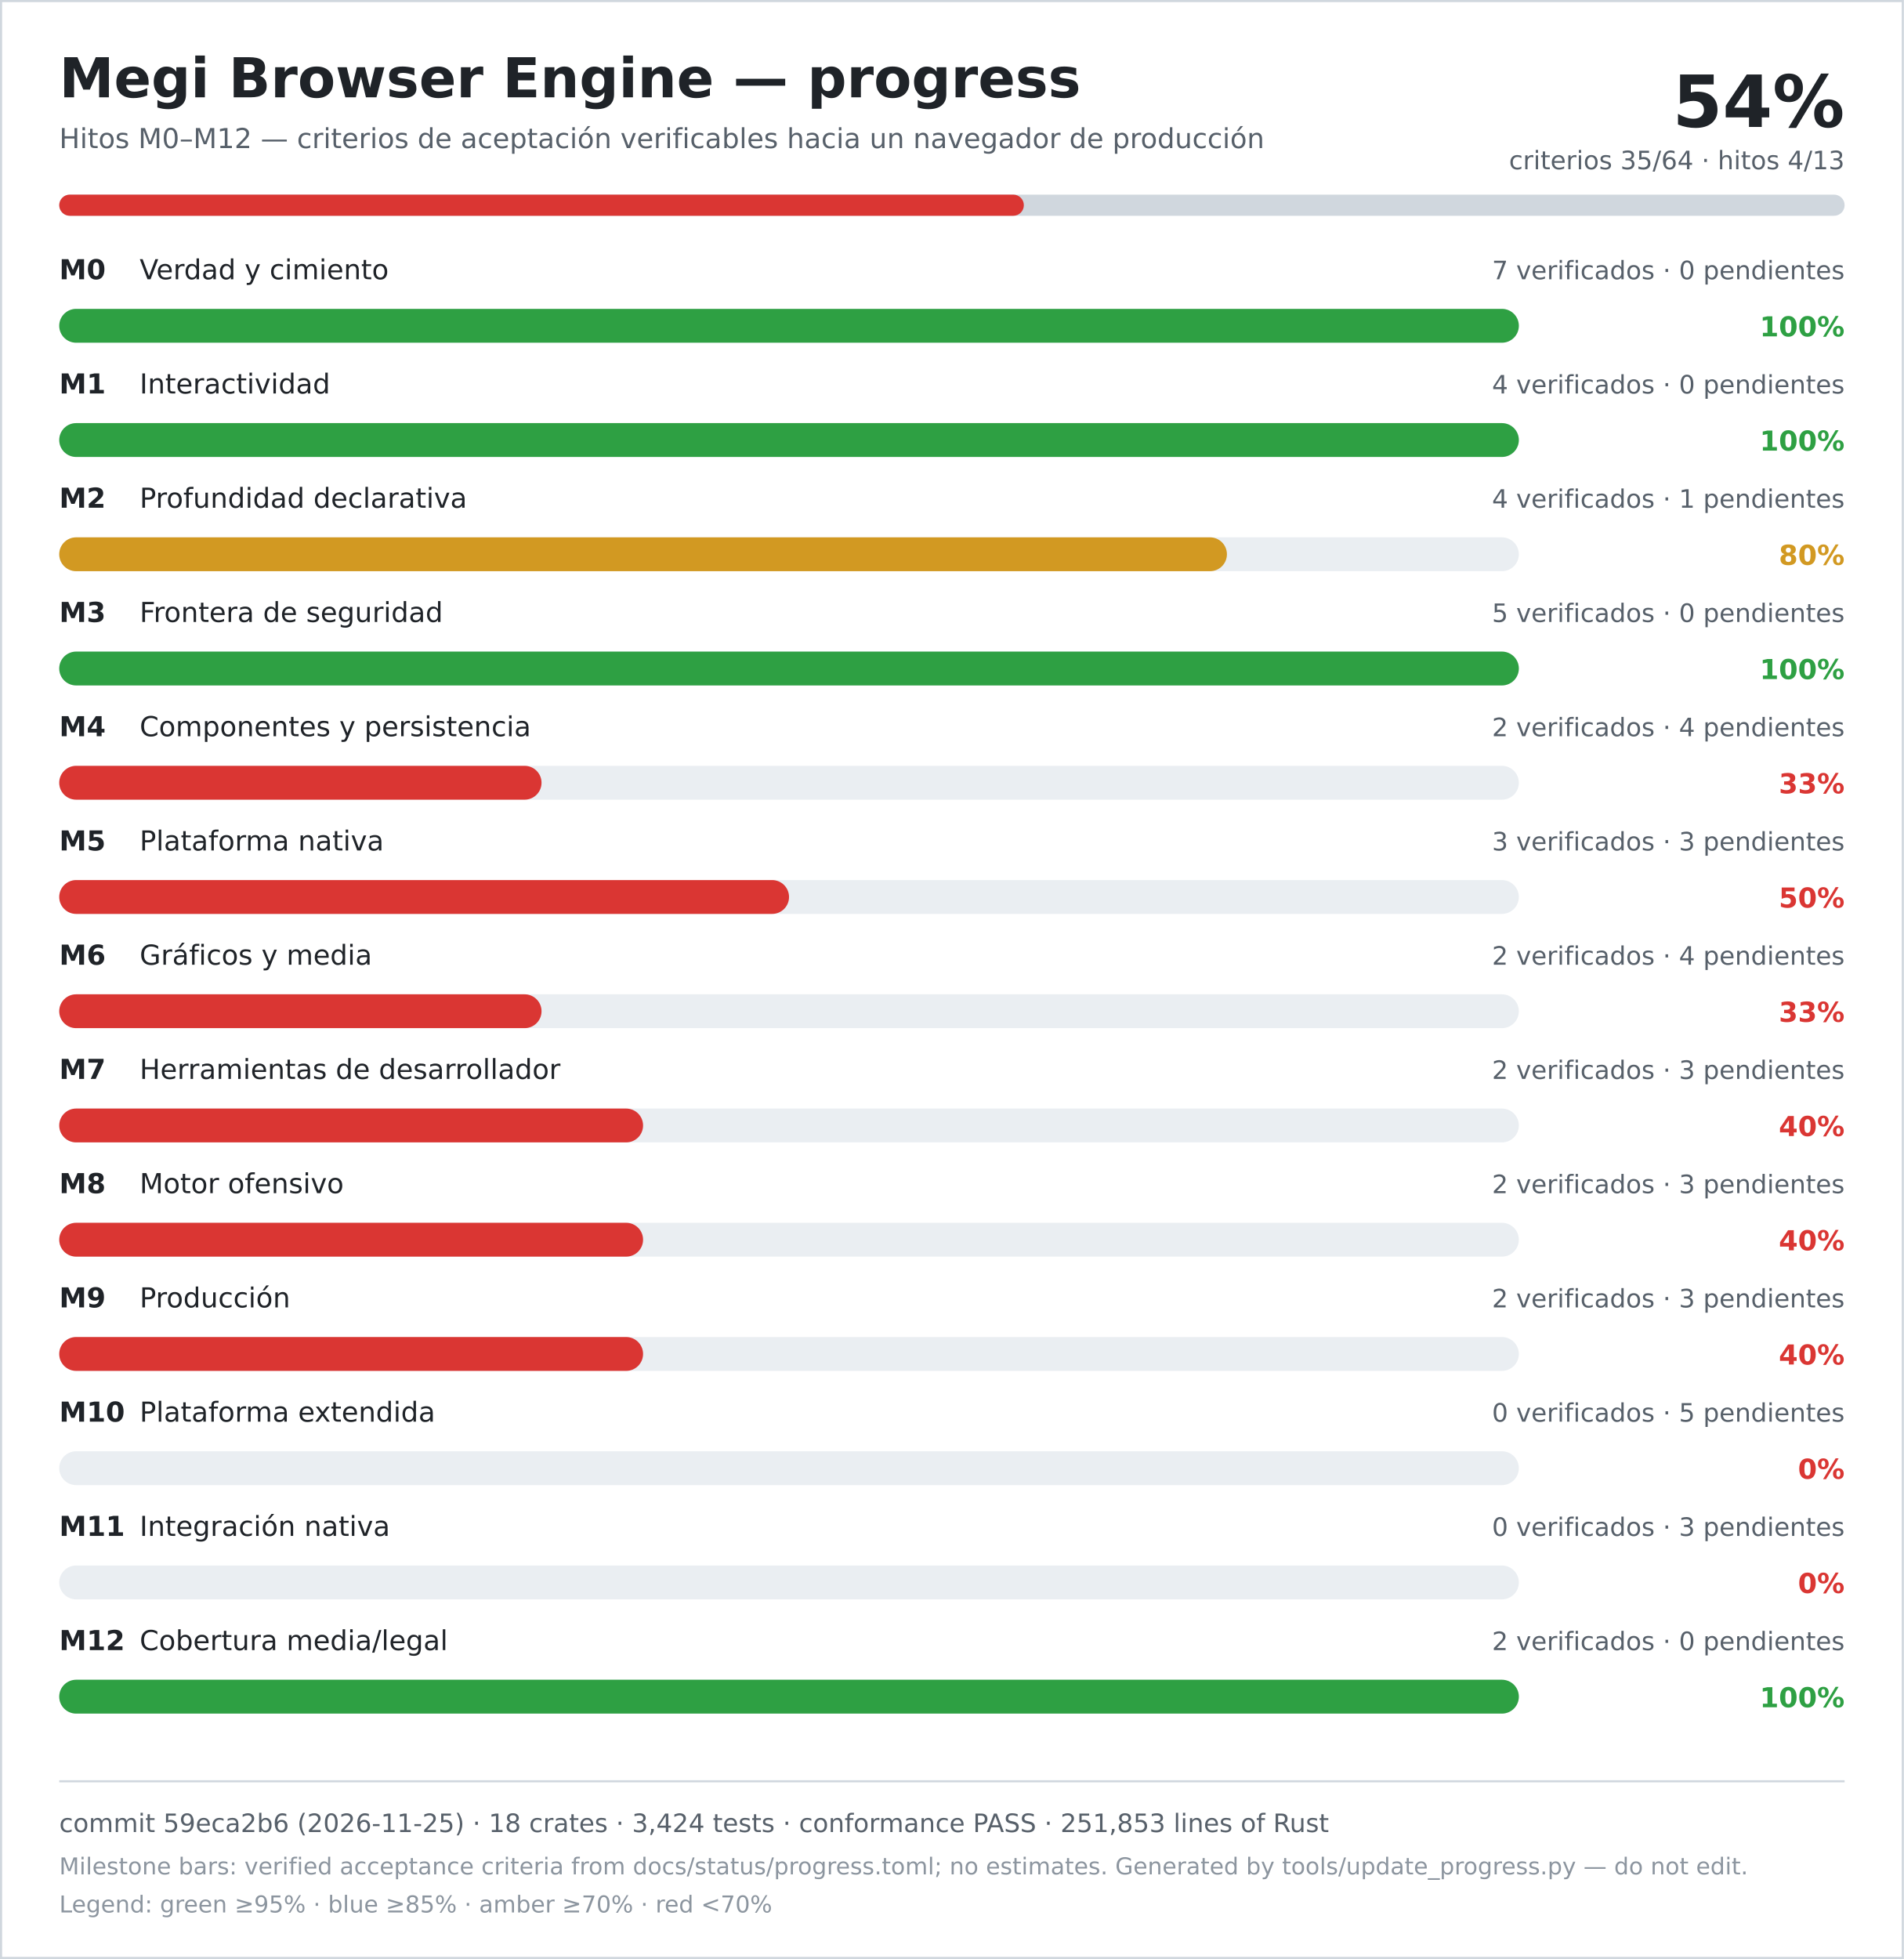
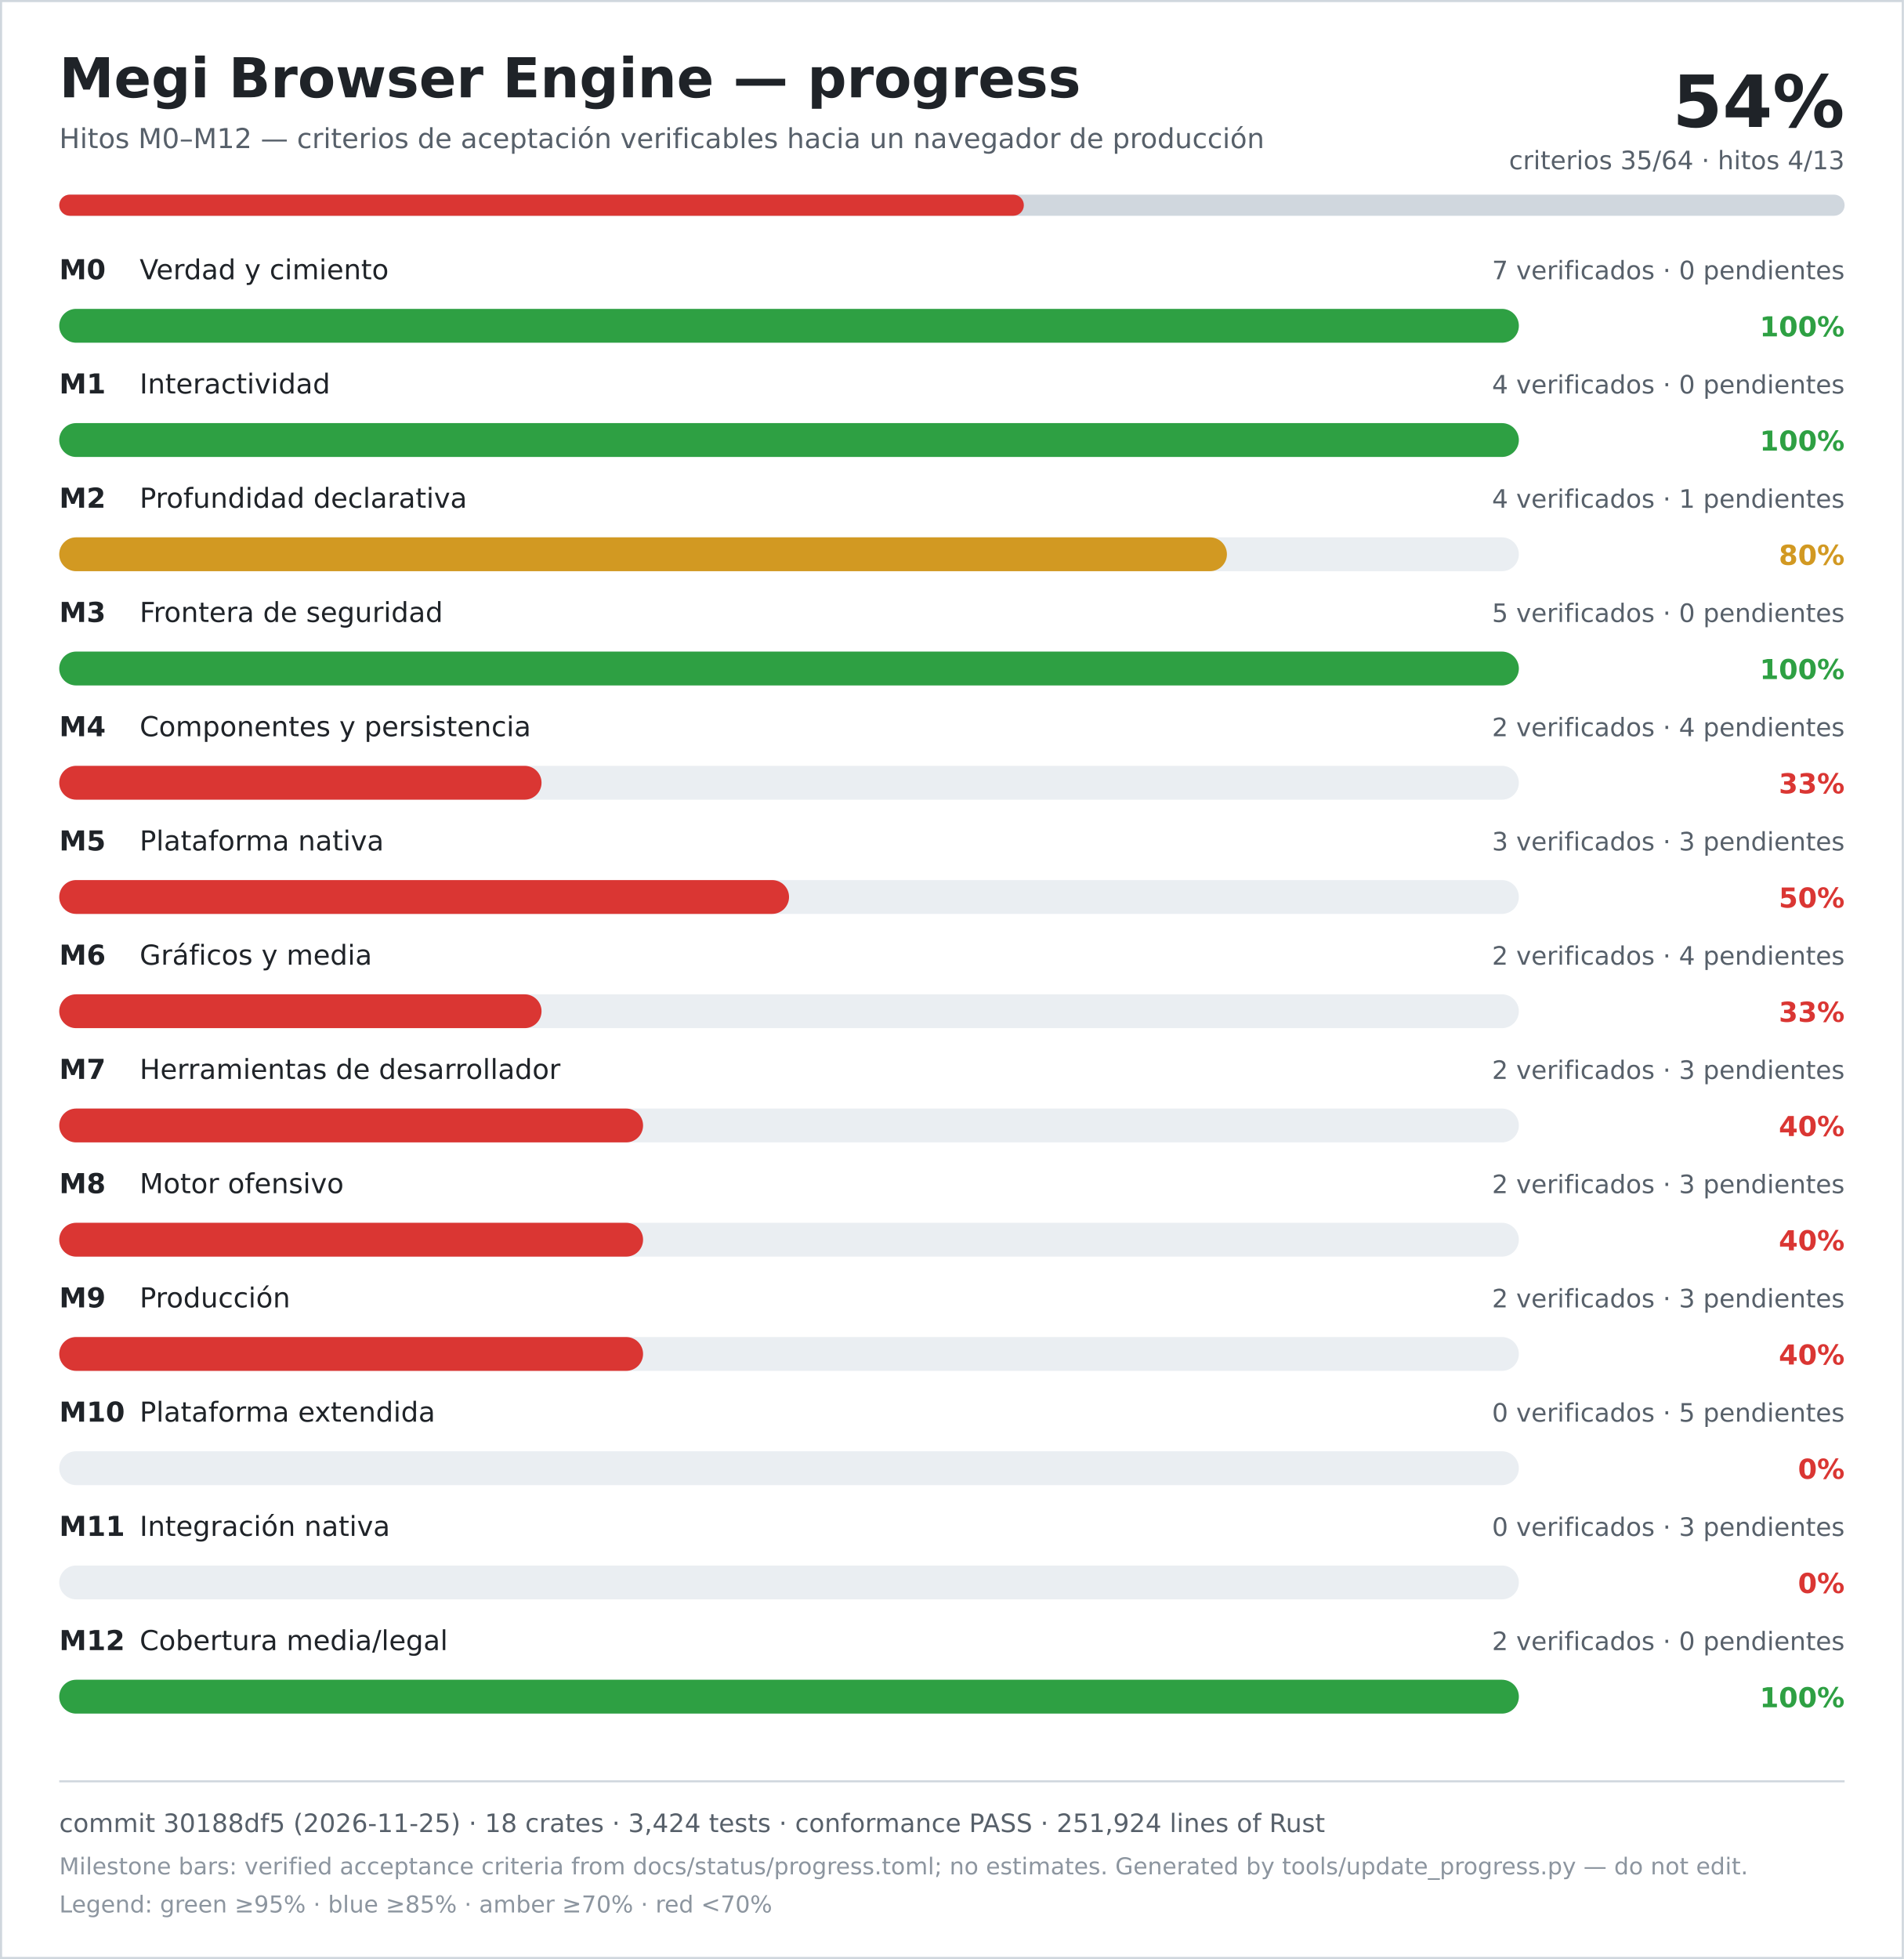
<svg xmlns="http://www.w3.org/2000/svg" width="900" height="926" viewBox="0 0 900 926" role="img" aria-labelledby="title desc">
  <rect width="900" height="926" fill="#ffffff" />
  <rect x="0.5" y="0.5" width="899" height="925" fill="none" stroke="#d0d7de" />
  <text x="28" y="46" font-family="DejaVu Sans, Verdana, sans-serif" font-size="26" font-weight="700" fill="#1f2328">Megi Browser Engine — progress</text>
  <text x="28" y="70" font-family="DejaVu Sans, Verdana, sans-serif" font-size="13" fill="#57606a">Hitos M0–M12 — criterios de aceptación verificables hacia un navegador de producción</text>
  <text x="872" y="60" text-anchor="end" font-family="DejaVu Sans, Verdana, sans-serif" font-size="34" font-weight="700" fill="#1f2328">54%</text>
  <text x="872" y="80" text-anchor="end" font-family="DejaVu Sans, Verdana, sans-serif" font-size="12" fill="#57606a">criterios 35/64 · hitos 4/13</text>
  <rect x="28" y="92" width="844" height="10" rx="5" fill="#d0d7de" />
  <rect x="28" y="92" width="456" height="10" rx="5" fill="#da3633" />
  <text x="28" y="132" font-family="DejaVu Sans, Verdana, sans-serif" font-size="13" font-weight="700" fill="#1f2328">M0</text>
  <text x="66" y="132" font-family="DejaVu Sans, Verdana, sans-serif" font-size="13" fill="#1f2328">Verdad y cimiento</text>
  <text x="872" y="132" text-anchor="end" font-family="DejaVu Sans, Verdana, sans-serif" font-size="12" fill="#57606a">7 verificados · 0 pendientes</text>
  <rect x="28" y="146" width="690" height="16" rx="8" fill="#eaeef2" />
  <rect x="28" y="146" width="690" height="16" rx="8" fill="#2ea043" />
  <text x="872" y="159" text-anchor="end" font-family="DejaVu Sans, Verdana, sans-serif" font-size="13" font-weight="700" fill="#2ea043">100%</text>
  <text x="28" y="186" font-family="DejaVu Sans, Verdana, sans-serif" font-size="13" font-weight="700" fill="#1f2328">M1</text>
  <text x="66" y="186" font-family="DejaVu Sans, Verdana, sans-serif" font-size="13" fill="#1f2328">Interactividad</text>
  <text x="872" y="186" text-anchor="end" font-family="DejaVu Sans, Verdana, sans-serif" font-size="12" fill="#57606a">4 verificados · 0 pendientes</text>
  <rect x="28" y="200" width="690" height="16" rx="8" fill="#eaeef2" />
  <rect x="28" y="200" width="690" height="16" rx="8" fill="#2ea043" />
  <text x="872" y="213" text-anchor="end" font-family="DejaVu Sans, Verdana, sans-serif" font-size="13" font-weight="700" fill="#2ea043">100%</text>
  <text x="28" y="240" font-family="DejaVu Sans, Verdana, sans-serif" font-size="13" font-weight="700" fill="#1f2328">M2</text>
  <text x="66" y="240" font-family="DejaVu Sans, Verdana, sans-serif" font-size="13" fill="#1f2328">Profundidad declarativa</text>
  <text x="872" y="240" text-anchor="end" font-family="DejaVu Sans, Verdana, sans-serif" font-size="12" fill="#57606a">4 verificados · 1 pendientes</text>
  <rect x="28" y="254" width="690" height="16" rx="8" fill="#eaeef2" />
  <rect x="28" y="254" width="552" height="16" rx="8" fill="#d29922" />
  <text x="872" y="267" text-anchor="end" font-family="DejaVu Sans, Verdana, sans-serif" font-size="13" font-weight="700" fill="#d29922">80%</text>
  <text x="28" y="294" font-family="DejaVu Sans, Verdana, sans-serif" font-size="13" font-weight="700" fill="#1f2328">M3</text>
  <text x="66" y="294" font-family="DejaVu Sans, Verdana, sans-serif" font-size="13" fill="#1f2328">Frontera de seguridad</text>
  <text x="872" y="294" text-anchor="end" font-family="DejaVu Sans, Verdana, sans-serif" font-size="12" fill="#57606a">5 verificados · 0 pendientes</text>
  <rect x="28" y="308" width="690" height="16" rx="8" fill="#eaeef2" />
  <rect x="28" y="308" width="690" height="16" rx="8" fill="#2ea043" />
  <text x="872" y="321" text-anchor="end" font-family="DejaVu Sans, Verdana, sans-serif" font-size="13" font-weight="700" fill="#2ea043">100%</text>
  <text x="28" y="348" font-family="DejaVu Sans, Verdana, sans-serif" font-size="13" font-weight="700" fill="#1f2328">M4</text>
  <text x="66" y="348" font-family="DejaVu Sans, Verdana, sans-serif" font-size="13" fill="#1f2328">Componentes y persistencia</text>
  <text x="872" y="348" text-anchor="end" font-family="DejaVu Sans, Verdana, sans-serif" font-size="12" fill="#57606a">2 verificados · 4 pendientes</text>
  <rect x="28" y="362" width="690" height="16" rx="8" fill="#eaeef2" />
  <rect x="28" y="362" width="228" height="16" rx="8" fill="#da3633" />
  <text x="872" y="375" text-anchor="end" font-family="DejaVu Sans, Verdana, sans-serif" font-size="13" font-weight="700" fill="#da3633">33%</text>
  <text x="28" y="402" font-family="DejaVu Sans, Verdana, sans-serif" font-size="13" font-weight="700" fill="#1f2328">M5</text>
  <text x="66" y="402" font-family="DejaVu Sans, Verdana, sans-serif" font-size="13" fill="#1f2328">Plataforma nativa</text>
  <text x="872" y="402" text-anchor="end" font-family="DejaVu Sans, Verdana, sans-serif" font-size="12" fill="#57606a">3 verificados · 3 pendientes</text>
  <rect x="28" y="416" width="690" height="16" rx="8" fill="#eaeef2" />
  <rect x="28" y="416" width="345" height="16" rx="8" fill="#da3633" />
  <text x="872" y="429" text-anchor="end" font-family="DejaVu Sans, Verdana, sans-serif" font-size="13" font-weight="700" fill="#da3633">50%</text>
  <text x="28" y="456" font-family="DejaVu Sans, Verdana, sans-serif" font-size="13" font-weight="700" fill="#1f2328">M6</text>
  <text x="66" y="456" font-family="DejaVu Sans, Verdana, sans-serif" font-size="13" fill="#1f2328">Gráficos y media</text>
  <text x="872" y="456" text-anchor="end" font-family="DejaVu Sans, Verdana, sans-serif" font-size="12" fill="#57606a">2 verificados · 4 pendientes</text>
  <rect x="28" y="470" width="690" height="16" rx="8" fill="#eaeef2" />
  <rect x="28" y="470" width="228" height="16" rx="8" fill="#da3633" />
  <text x="872" y="483" text-anchor="end" font-family="DejaVu Sans, Verdana, sans-serif" font-size="13" font-weight="700" fill="#da3633">33%</text>
  <text x="28" y="510" font-family="DejaVu Sans, Verdana, sans-serif" font-size="13" font-weight="700" fill="#1f2328">M7</text>
  <text x="66" y="510" font-family="DejaVu Sans, Verdana, sans-serif" font-size="13" fill="#1f2328">Herramientas de desarrollador</text>
  <text x="872" y="510" text-anchor="end" font-family="DejaVu Sans, Verdana, sans-serif" font-size="12" fill="#57606a">2 verificados · 3 pendientes</text>
  <rect x="28" y="524" width="690" height="16" rx="8" fill="#eaeef2" />
  <rect x="28" y="524" width="276" height="16" rx="8" fill="#da3633" />
  <text x="872" y="537" text-anchor="end" font-family="DejaVu Sans, Verdana, sans-serif" font-size="13" font-weight="700" fill="#da3633">40%</text>
  <text x="28" y="564" font-family="DejaVu Sans, Verdana, sans-serif" font-size="13" font-weight="700" fill="#1f2328">M8</text>
  <text x="66" y="564" font-family="DejaVu Sans, Verdana, sans-serif" font-size="13" fill="#1f2328">Motor ofensivo</text>
  <text x="872" y="564" text-anchor="end" font-family="DejaVu Sans, Verdana, sans-serif" font-size="12" fill="#57606a">2 verificados · 3 pendientes</text>
  <rect x="28" y="578" width="690" height="16" rx="8" fill="#eaeef2" />
  <rect x="28" y="578" width="276" height="16" rx="8" fill="#da3633" />
  <text x="872" y="591" text-anchor="end" font-family="DejaVu Sans, Verdana, sans-serif" font-size="13" font-weight="700" fill="#da3633">40%</text>
  <text x="28" y="618" font-family="DejaVu Sans, Verdana, sans-serif" font-size="13" font-weight="700" fill="#1f2328">M9</text>
  <text x="66" y="618" font-family="DejaVu Sans, Verdana, sans-serif" font-size="13" fill="#1f2328">Producción</text>
  <text x="872" y="618" text-anchor="end" font-family="DejaVu Sans, Verdana, sans-serif" font-size="12" fill="#57606a">2 verificados · 3 pendientes</text>
  <rect x="28" y="632" width="690" height="16" rx="8" fill="#eaeef2" />
  <rect x="28" y="632" width="276" height="16" rx="8" fill="#da3633" />
  <text x="872" y="645" text-anchor="end" font-family="DejaVu Sans, Verdana, sans-serif" font-size="13" font-weight="700" fill="#da3633">40%</text>
  <text x="28" y="672" font-family="DejaVu Sans, Verdana, sans-serif" font-size="13" font-weight="700" fill="#1f2328">M10</text>
  <text x="66" y="672" font-family="DejaVu Sans, Verdana, sans-serif" font-size="13" fill="#1f2328">Plataforma extendida</text>
  <text x="872" y="672" text-anchor="end" font-family="DejaVu Sans, Verdana, sans-serif" font-size="12" fill="#57606a">0 verificados · 5 pendientes</text>
  <rect x="28" y="686" width="690" height="16" rx="8" fill="#eaeef2" />
  <rect x="28" y="686" width="0" height="16" rx="8" fill="#da3633" />
  <text x="872" y="699" text-anchor="end" font-family="DejaVu Sans, Verdana, sans-serif" font-size="13" font-weight="700" fill="#da3633">0%</text>
  <text x="28" y="726" font-family="DejaVu Sans, Verdana, sans-serif" font-size="13" font-weight="700" fill="#1f2328">M11</text>
  <text x="66" y="726" font-family="DejaVu Sans, Verdana, sans-serif" font-size="13" fill="#1f2328">Integración nativa</text>
  <text x="872" y="726" text-anchor="end" font-family="DejaVu Sans, Verdana, sans-serif" font-size="12" fill="#57606a">0 verificados · 3 pendientes</text>
  <rect x="28" y="740" width="690" height="16" rx="8" fill="#eaeef2" />
  <rect x="28" y="740" width="0" height="16" rx="8" fill="#da3633" />
  <text x="872" y="753" text-anchor="end" font-family="DejaVu Sans, Verdana, sans-serif" font-size="13" font-weight="700" fill="#da3633">0%</text>
  <text x="28" y="780" font-family="DejaVu Sans, Verdana, sans-serif" font-size="13" font-weight="700" fill="#1f2328">M12</text>
  <text x="66" y="780" font-family="DejaVu Sans, Verdana, sans-serif" font-size="13" fill="#1f2328">Cobertura media/legal</text>
  <text x="872" y="780" text-anchor="end" font-family="DejaVu Sans, Verdana, sans-serif" font-size="12" fill="#57606a">2 verificados · 0 pendientes</text>
  <rect x="28" y="794" width="690" height="16" rx="8" fill="#eaeef2" />
  <rect x="28" y="794" width="690" height="16" rx="8" fill="#2ea043" />
  <text x="872" y="807" text-anchor="end" font-family="DejaVu Sans, Verdana, sans-serif" font-size="13" font-weight="700" fill="#2ea043">100%</text>
  <line x1="28" y1="842" x2="872" y2="842" stroke="#d0d7de" />
-   <text x="28" y="866" font-family="DejaVu Sans, Verdana, sans-serif" font-size="12" fill="#57606a">commit 59eca2b6 (2026-11-25) · 18 crates · 3,424 tests · conformance PASS · 251,853 lines of Rust</text>
+   <text x="28" y="866" font-family="DejaVu Sans, Verdana, sans-serif" font-size="12" fill="#57606a">commit 30188df5 (2026-11-25) · 18 crates · 3,424 tests · conformance PASS · 251,924 lines of Rust</text>
  <text x="28" y="886" font-family="DejaVu Sans, Verdana, sans-serif" font-size="11" fill="#8c959f">Milestone bars: verified acceptance criteria from docs/status/progress.toml; no estimates. Generated by tools/update_progress.py — do not edit.</text>
  <text x="28" y="904" font-family="DejaVu Sans, Verdana, sans-serif" font-size="11" fill="#8c959f">Legend: green ≥95% · blue ≥85% · amber ≥70% · red &lt;70%</text>
</svg>
